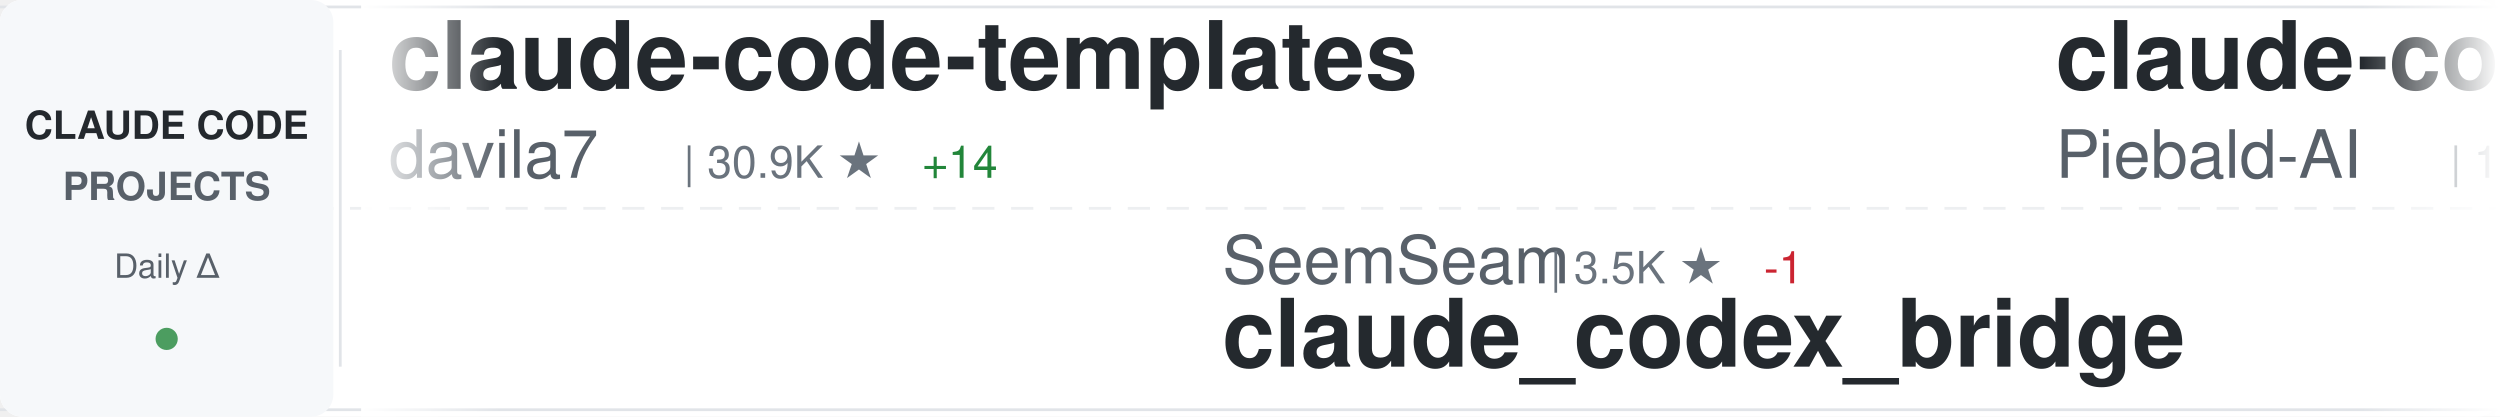
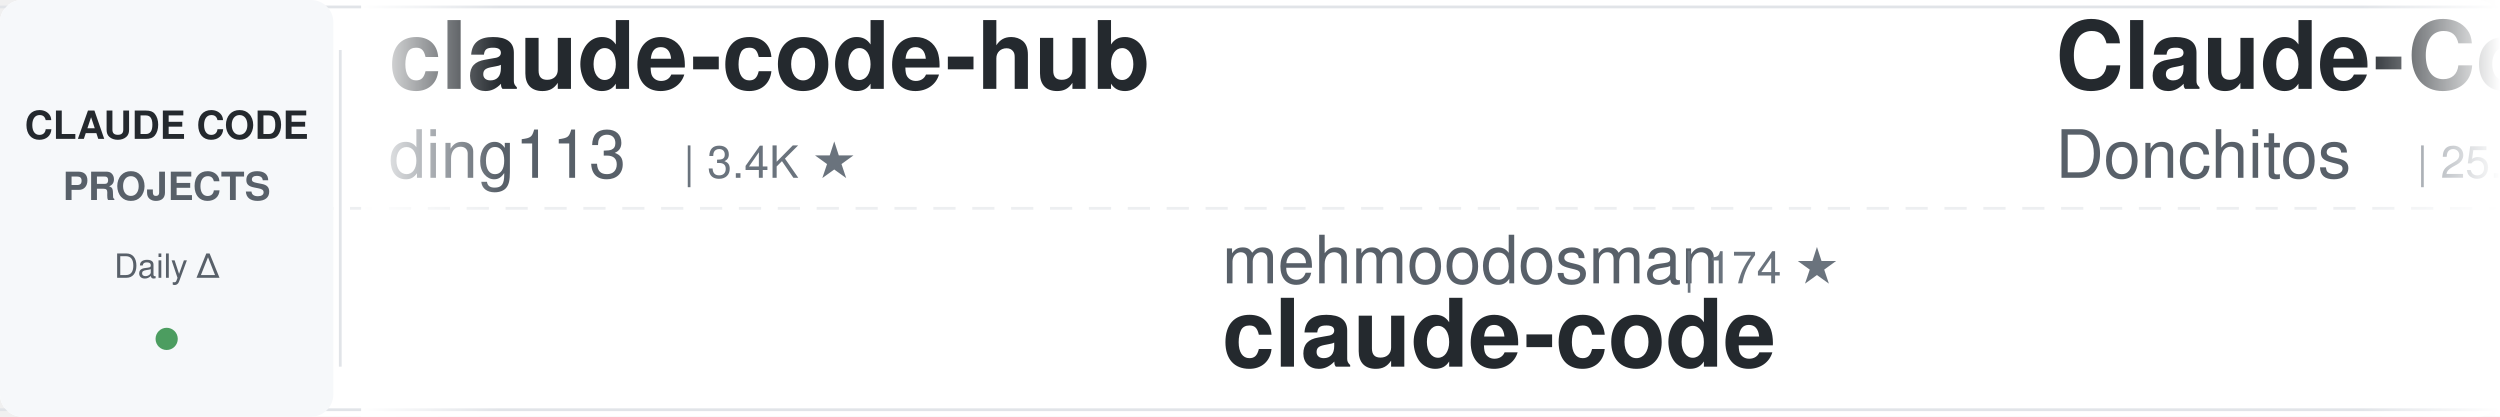
<svg xmlns="http://www.w3.org/2000/svg" width="900" height="150">
  <defs>
    <linearGradient id="awesomeLeftFade" x1="0%" y1="0%" x2="100%" y2="0%">
      <stop offset="0%" style="stop-color:#ffffff;stop-opacity:1" />
      <stop offset="100%" style="stop-color:#ffffff;stop-opacity:0" />
    </linearGradient>
    <linearGradient id="awesomeRightFade" x1="0%" y1="0%" x2="100%" y2="0%">
      <stop offset="0%" style="stop-color:#ffffff;stop-opacity:0" />
      <stop offset="100%" style="stop-color:#ffffff;stop-opacity:1" />
    </linearGradient>
  </defs>
  <rect width="900" height="150" fill="#ffffff" rx="8" />
  <rect x="0" y="2" width="900" height="1" fill="#e1e4e8" />
  <rect x="0" y="147" width="900" height="1" fill="#e1e4e8" />
  <line x1="0" y1="75" x2="900" y2="75" stroke="#e1e4e8" stroke-width="1" stroke-dasharray="8 6" opacity="0.6" />
  <rect x="0" y="0" width="120" height="150" fill="#f6f8fa" rx="8" />
  <text x="60" y="50" font-family="-apple-system, BlinkMacSystemFont, 'Segoe UI', Helvetica, Arial, sans-serif" font-size="14" font-weight="600" fill="#24292e" text-anchor="middle">CLAUDE CODE</text>
  <text x="60" y="72" font-family="-apple-system, BlinkMacSystemFont, 'Segoe UI', Helvetica, Arial, sans-serif" font-size="14" font-weight="600" fill="#586069" text-anchor="middle">PROJECTS</text>
  <text x="60" y="100" font-family="-apple-system, BlinkMacSystemFont, 'Segoe UI', Helvetica, Arial, sans-serif" font-size="12" font-weight="500" fill="#586069" text-anchor="middle">Daily Δ</text>
  <circle cx="60" cy="122" r="4" fill="#22863a" opacity="0.8" />
  <rect x="122" y="18" width="1" height="114" fill="#e1e4e8" />
  <clipPath id="awesomeTickerClip">
    <rect x="130" y="0" width="770" height="150" />
  </clipPath>
  <g clip-path="url(#awesomeTickerClip)">
    <g id="awesomeTickerItems">
      <animateTransform attributeName="transform" attributeType="XML" type="translate" from="0 0" to="-3000 0" dur="54s" repeatCount="indefinite" />
      <g transform="translate(0, 0)">
-         <text x="140" y="32" font-family="-apple-system, BlinkMacSystemFont, 'Segoe UI', Helvetica, Arial, sans-serif" font-size="34" font-weight="600" fill="#24292e">claude-code-templates</text>
-         <text x="140" y="64" font-family="-apple-system, BlinkMacSystemFont, 'Segoe UI', Helvetica, Arial, sans-serif" font-size="24" font-weight="400" fill="#586069">davila7</text>
-         <text x="246" y="64" font-family="-apple-system, BlinkMacSystemFont, 'Segoe UI', Helvetica, Arial, sans-serif" font-size="16" font-weight="500" fill="#6a737d">| 30.9K ★</text>
-         <text x="332" y="64" font-family="-apple-system, BlinkMacSystemFont, 'Segoe UI', Helvetica, Arial, sans-serif" font-size="16" font-weight="500" fill="#22863a"> +14</text>
+         <text x="140" y="32" font-family="-apple-system, BlinkMacSystemFont, 'Segoe UI', Helvetica, Arial, sans-serif" font-size="34" font-weight="600" fill="#24292e">claude-code-hub</text>
+         <text x="140" y="64" font-family="-apple-system, BlinkMacSystemFont, 'Segoe UI', Helvetica, Arial, sans-serif" font-size="24" font-weight="400" fill="#586069">ding113</text>
+         <text x="246" y="64" font-family="-apple-system, BlinkMacSystemFont, 'Segoe UI', Helvetica, Arial, sans-serif" font-size="16" font-weight="500" fill="#6a737d">| 3.4K ★</text>
      </g>
      <g transform="translate(300, 0)">
-         <text x="140" y="102" font-family="-apple-system, BlinkMacSystemFont, 'Segoe UI', Helvetica, Arial, sans-serif" font-size="24" font-weight="400" fill="#586069">SeemSeam</text>
-         <text x="258" y="102" font-family="-apple-system, BlinkMacSystemFont, 'Segoe UI', Helvetica, Arial, sans-serif" font-size="16" font-weight="500" fill="#6a737d">| 3.5K ★</text>
-         <text x="335" y="102" font-family="-apple-system, BlinkMacSystemFont, 'Segoe UI', Helvetica, Arial, sans-serif" font-size="16" font-weight="500" fill="#cb2431"> -1</text>
-         <text x="140" y="132" font-family="-apple-system, BlinkMacSystemFont, 'Segoe UI', Helvetica, Arial, sans-serif" font-size="34" font-weight="600" fill="#24292e">claude_codex_bridge</text>
+         <text x="140" y="102" font-family="-apple-system, BlinkMacSystemFont, 'Segoe UI', Helvetica, Arial, sans-serif" font-size="24" font-weight="400" fill="#586069">mehmoodosman</text>
+         <text x="306" y="102" font-family="-apple-system, BlinkMacSystemFont, 'Segoe UI', Helvetica, Arial, sans-serif" font-size="16" font-weight="500" fill="#6a737d">| 174 ★</text>
+         <text x="140" y="132" font-family="-apple-system, BlinkMacSystemFont, 'Segoe UI', Helvetica, Arial, sans-serif" font-size="34" font-weight="600" fill="#24292e">claude-code</text>
      </g>
      <g transform="translate(600, 0)">
-         <text x="140" y="32" font-family="-apple-system, BlinkMacSystemFont, 'Segoe UI', Helvetica, Arial, sans-serif" font-size="34" font-weight="600" fill="#24292e">claude-code-system-promp...</text>
-         <text x="140" y="64" font-family="-apple-system, BlinkMacSystemFont, 'Segoe UI', Helvetica, Arial, sans-serif" font-size="24" font-weight="400" fill="#586069">Piebald-AI</text>
-         <text x="282" y="64" font-family="-apple-system, BlinkMacSystemFont, 'Segoe UI', Helvetica, Arial, sans-serif" font-size="16" font-weight="500" fill="#6a737d">| 12.7K ★</text>
-         <text x="368" y="64" font-family="-apple-system, BlinkMacSystemFont, 'Segoe UI', Helvetica, Arial, sans-serif" font-size="16" font-weight="500" fill="#22863a"> +4</text>
+         <text x="140" y="32" font-family="-apple-system, BlinkMacSystemFont, 'Segoe UI', Helvetica, Arial, sans-serif" font-size="34" font-weight="600" fill="#24292e">Claude-Code-Game-Studios</text>
+         <text x="140" y="64" font-family="-apple-system, BlinkMacSystemFont, 'Segoe UI', Helvetica, Arial, sans-serif" font-size="24" font-weight="400" fill="#586069">Donchitos</text>
+         <text x="270" y="64" font-family="-apple-system, BlinkMacSystemFont, 'Segoe UI', Helvetica, Arial, sans-serif" font-size="16" font-weight="500" fill="#6a737d">| 25.3K ★</text>
      </g>
      <g transform="translate(900, 0)">
-         <text x="140" y="102" font-family="-apple-system, BlinkMacSystemFont, 'Segoe UI', Helvetica, Arial, sans-serif" font-size="24" font-weight="400" fill="#586069">shareAI-lab</text>
-         <text x="294" y="102" font-family="-apple-system, BlinkMacSystemFont, 'Segoe UI', Helvetica, Arial, sans-serif" font-size="16" font-weight="500" fill="#6a737d">| 77.4K ★</text>
-         <text x="380" y="102" font-family="-apple-system, BlinkMacSystemFont, 'Segoe UI', Helvetica, Arial, sans-serif" font-size="16" font-weight="500" fill="#22863a"> +29</text>
-         <text x="140" y="132" font-family="-apple-system, BlinkMacSystemFont, 'Segoe UI', Helvetica, Arial, sans-serif" font-size="34" font-weight="600" fill="#24292e">learn-claude-code</text>
+         <text x="140" y="102" font-family="-apple-system, BlinkMacSystemFont, 'Segoe UI', Helvetica, Arial, sans-serif" font-size="24" font-weight="400" fill="#586069">anthropics</text>
+         <text x="282" y="102" font-family="-apple-system, BlinkMacSystemFont, 'Segoe UI', Helvetica, Arial, sans-serif" font-size="16" font-weight="500" fill="#6a737d">| 147.5K ★</text>
+         <text x="377" y="102" font-family="-apple-system, BlinkMacSystemFont, 'Segoe UI', Helvetica, Arial, sans-serif" font-size="16" font-weight="500" fill="#22863a"> +24</text>
+         <text x="140" y="132" font-family="-apple-system, BlinkMacSystemFont, 'Segoe UI', Helvetica, Arial, sans-serif" font-size="34" font-weight="600" fill="#24292e">claude-code</text>
      </g>
      <g transform="translate(1200, 0)">
-         <text x="140" y="32" font-family="-apple-system, BlinkMacSystemFont, 'Segoe UI', Helvetica, Arial, sans-serif" font-size="34" font-weight="600" fill="#24292e">Claude-Code</text>
-         <text x="140" y="64" font-family="-apple-system, BlinkMacSystemFont, 'Segoe UI', Helvetica, Arial, sans-serif" font-size="24" font-weight="400" fill="#586069">KPR111</text>
-         <text x="234" y="64" font-family="-apple-system, BlinkMacSystemFont, 'Segoe UI', Helvetica, Arial, sans-serif" font-size="16" font-weight="500" fill="#6a737d">| 18 ★</text>
+         <text x="140" y="32" font-family="-apple-system, BlinkMacSystemFont, 'Segoe UI', Helvetica, Arial, sans-serif" font-size="34" font-weight="600" fill="#24292e">claude_code_src</text>
+         <text x="140" y="64" font-family="-apple-system, BlinkMacSystemFont, 'Segoe UI', Helvetica, Arial, sans-serif" font-size="24" font-weight="400" fill="#586069">ponponon</text>
+         <text x="258" y="64" font-family="-apple-system, BlinkMacSystemFont, 'Segoe UI', Helvetica, Arial, sans-serif" font-size="16" font-weight="500" fill="#6a737d">| 2.3K ★</text>
      </g>
      <g transform="translate(1500, 0)">
-         <text x="140" y="102" font-family="-apple-system, BlinkMacSystemFont, 'Segoe UI', Helvetica, Arial, sans-serif" font-size="24" font-weight="400" fill="#586069">Yuyz0112</text>
-         <text x="258" y="102" font-family="-apple-system, BlinkMacSystemFont, 'Segoe UI', Helvetica, Arial, sans-serif" font-size="16" font-weight="500" fill="#6a737d">| 2.4K ★</text>
-         <text x="140" y="132" font-family="-apple-system, BlinkMacSystemFont, 'Segoe UI', Helvetica, Arial, sans-serif" font-size="34" font-weight="600" fill="#24292e">claude-code-reverse</text>
+         <text x="140" y="102" font-family="-apple-system, BlinkMacSystemFont, 'Segoe UI', Helvetica, Arial, sans-serif" font-size="24" font-weight="400" fill="#586069">AprilNEA</text>
+         <text x="258" y="102" font-family="-apple-system, BlinkMacSystemFont, 'Segoe UI', Helvetica, Arial, sans-serif" font-size="16" font-weight="500" fill="#6a737d">| 391 ★</text>
+         <text x="140" y="132" font-family="-apple-system, BlinkMacSystemFont, 'Segoe UI', Helvetica, Arial, sans-serif" font-size="34" font-weight="600" fill="#24292e">claude-code-source</text>
      </g>
      <g transform="translate(1800, 0)">
-         <text x="140" y="32" font-family="-apple-system, BlinkMacSystemFont, 'Segoe UI', Helvetica, Arial, sans-serif" font-size="34" font-weight="600" fill="#24292e">claude-code</text>
-         <text x="140" y="64" font-family="-apple-system, BlinkMacSystemFont, 'Segoe UI', Helvetica, Arial, sans-serif" font-size="24" font-weight="400" fill="#586069">Onewon</text>
-         <text x="234" y="64" font-family="-apple-system, BlinkMacSystemFont, 'Segoe UI', Helvetica, Arial, sans-serif" font-size="16" font-weight="500" fill="#6a737d">| 182 ★</text>
+         <text x="140" y="32" font-family="-apple-system, BlinkMacSystemFont, 'Segoe UI', Helvetica, Arial, sans-serif" font-size="34" font-weight="600" fill="#24292e">claude-code-prompts</text>
+         <text x="140" y="64" font-family="-apple-system, BlinkMacSystemFont, 'Segoe UI', Helvetica, Arial, sans-serif" font-size="24" font-weight="400" fill="#586069">repowise-dev</text>
+         <text x="306" y="64" font-family="-apple-system, BlinkMacSystemFont, 'Segoe UI', Helvetica, Arial, sans-serif" font-size="16" font-weight="500" fill="#6a737d">| 1.2K ★</text>
      </g>
      <g transform="translate(2100, 0)">
-         <text x="140" y="102" font-family="-apple-system, BlinkMacSystemFont, 'Segoe UI', Helvetica, Arial, sans-serif" font-size="24" font-weight="400" fill="#586069">alejandrobalderas</text>
-         <text x="366" y="102" font-family="-apple-system, BlinkMacSystemFont, 'Segoe UI', Helvetica, Arial, sans-serif" font-size="16" font-weight="500" fill="#6a737d">| 2.9K ★</text>
-         <text x="443" y="102" font-family="-apple-system, BlinkMacSystemFont, 'Segoe UI', Helvetica, Arial, sans-serif" font-size="16" font-weight="500" fill="#22863a"> +15</text>
-         <text x="140" y="132" font-family="-apple-system, BlinkMacSystemFont, 'Segoe UI', Helvetica, Arial, sans-serif" font-size="34" font-weight="600" fill="#24292e">claude-code-from-source</text>
+         <text x="140" y="102" font-family="-apple-system, BlinkMacSystemFont, 'Segoe UI', Helvetica, Arial, sans-serif" font-size="24" font-weight="400" fill="#586069">ChinaSiro</text>
+         <text x="270" y="102" font-family="-apple-system, BlinkMacSystemFont, 'Segoe UI', Helvetica, Arial, sans-serif" font-size="16" font-weight="500" fill="#6a737d">| 9.7K ★</text>
+         <text x="140" y="132" font-family="-apple-system, BlinkMacSystemFont, 'Segoe UI', Helvetica, Arial, sans-serif" font-size="34" font-weight="600" fill="#24292e">claude-code-sourcemap</text>
      </g>
      <g transform="translate(2400, 0)">
-         <text x="140" y="32" font-family="-apple-system, BlinkMacSystemFont, 'Segoe UI', Helvetica, Arial, sans-serif" font-size="34" font-weight="600" fill="#24292e">claude-code</text>
-         <text x="140" y="64" font-family="-apple-system, BlinkMacSystemFont, 'Segoe UI', Helvetica, Arial, sans-serif" font-size="24" font-weight="400" fill="#586069">ochamber</text>
-         <text x="258" y="64" font-family="-apple-system, BlinkMacSystemFont, 'Segoe UI', Helvetica, Arial, sans-serif" font-size="16" font-weight="500" fill="#6a737d">| 4 ★</text>
+         <text x="140" y="32" font-family="-apple-system, BlinkMacSystemFont, 'Segoe UI', Helvetica, Arial, sans-serif" font-size="34" font-weight="600" fill="#24292e">Claude-Code</text>
+         <text x="140" y="64" font-family="-apple-system, BlinkMacSystemFont, 'Segoe UI', Helvetica, Arial, sans-serif" font-size="24" font-weight="400" fill="#586069">pengchengneo</text>
+         <text x="306" y="64" font-family="-apple-system, BlinkMacSystemFont, 'Segoe UI', Helvetica, Arial, sans-serif" font-size="16" font-weight="500" fill="#6a737d">| 1.8K ★</text>
      </g>
      <g transform="translate(2700, 0)">
-         <text x="140" y="102" font-family="-apple-system, BlinkMacSystemFont, 'Segoe UI', Helvetica, Arial, sans-serif" font-size="24" font-weight="400" fill="#586069">anthropics</text>
-         <text x="282" y="102" font-family="-apple-system, BlinkMacSystemFont, 'Segoe UI', Helvetica, Arial, sans-serif" font-size="16" font-weight="500" fill="#6a737d">| 986 ★</text>
-         <text x="140" y="132" font-family="-apple-system, BlinkMacSystemFont, 'Segoe UI', Helvetica, Arial, sans-serif" font-size="34" font-weight="600" fill="#24292e">claude-code-base-action</text>
+         <text x="140" y="102" font-family="-apple-system, BlinkMacSystemFont, 'Segoe UI', Helvetica, Arial, sans-serif" font-size="24" font-weight="400" fill="#586069">Maciek-roboblog</text>
+         <text x="342" y="102" font-family="-apple-system, BlinkMacSystemFont, 'Segoe UI', Helvetica, Arial, sans-serif" font-size="16" font-weight="500" fill="#6a737d">| 8.7K ★</text>
+         <text x="140" y="132" font-family="-apple-system, BlinkMacSystemFont, 'Segoe UI', Helvetica, Arial, sans-serif" font-size="34" font-weight="600" fill="#24292e">Claude-Code-Usage-Monito...</text>
      </g>
      <g transform="translate(3000, 0)">
-         <text x="140" y="32" font-family="-apple-system, BlinkMacSystemFont, 'Segoe UI', Helvetica, Arial, sans-serif" font-size="34" font-weight="600" fill="#24292e">claude-code-templates</text>
-         <text x="140" y="64" font-family="-apple-system, BlinkMacSystemFont, 'Segoe UI', Helvetica, Arial, sans-serif" font-size="24" font-weight="400" fill="#586069">davila7</text>
-         <text x="246" y="64" font-family="-apple-system, BlinkMacSystemFont, 'Segoe UI', Helvetica, Arial, sans-serif" font-size="16" font-weight="500" fill="#6a737d">| 30.9K ★</text>
-         <text x="332" y="64" font-family="-apple-system, BlinkMacSystemFont, 'Segoe UI', Helvetica, Arial, sans-serif" font-size="16" font-weight="500" fill="#22863a"> +14</text>
+         <text x="140" y="32" font-family="-apple-system, BlinkMacSystemFont, 'Segoe UI', Helvetica, Arial, sans-serif" font-size="34" font-weight="600" fill="#24292e">claude-code-hub</text>
+         <text x="140" y="64" font-family="-apple-system, BlinkMacSystemFont, 'Segoe UI', Helvetica, Arial, sans-serif" font-size="24" font-weight="400" fill="#586069">ding113</text>
+         <text x="246" y="64" font-family="-apple-system, BlinkMacSystemFont, 'Segoe UI', Helvetica, Arial, sans-serif" font-size="16" font-weight="500" fill="#6a737d">| 3.4K ★</text>
      </g>
      <g transform="translate(3300, 0)">
-         <text x="140" y="102" font-family="-apple-system, BlinkMacSystemFont, 'Segoe UI', Helvetica, Arial, sans-serif" font-size="24" font-weight="400" fill="#586069">SeemSeam</text>
-         <text x="258" y="102" font-family="-apple-system, BlinkMacSystemFont, 'Segoe UI', Helvetica, Arial, sans-serif" font-size="16" font-weight="500" fill="#6a737d">| 3.5K ★</text>
-         <text x="335" y="102" font-family="-apple-system, BlinkMacSystemFont, 'Segoe UI', Helvetica, Arial, sans-serif" font-size="16" font-weight="500" fill="#cb2431"> -1</text>
-         <text x="140" y="132" font-family="-apple-system, BlinkMacSystemFont, 'Segoe UI', Helvetica, Arial, sans-serif" font-size="34" font-weight="600" fill="#24292e">claude_codex_bridge</text>
+         <text x="140" y="102" font-family="-apple-system, BlinkMacSystemFont, 'Segoe UI', Helvetica, Arial, sans-serif" font-size="24" font-weight="400" fill="#586069">mehmoodosman</text>
+         <text x="306" y="102" font-family="-apple-system, BlinkMacSystemFont, 'Segoe UI', Helvetica, Arial, sans-serif" font-size="16" font-weight="500" fill="#6a737d">| 174 ★</text>
+         <text x="140" y="132" font-family="-apple-system, BlinkMacSystemFont, 'Segoe UI', Helvetica, Arial, sans-serif" font-size="34" font-weight="600" fill="#24292e">claude-code</text>
      </g>
      <g transform="translate(3600, 0)">
-         <text x="140" y="32" font-family="-apple-system, BlinkMacSystemFont, 'Segoe UI', Helvetica, Arial, sans-serif" font-size="34" font-weight="600" fill="#24292e">claude-code-system-promp...</text>
-         <text x="140" y="64" font-family="-apple-system, BlinkMacSystemFont, 'Segoe UI', Helvetica, Arial, sans-serif" font-size="24" font-weight="400" fill="#586069">Piebald-AI</text>
-         <text x="282" y="64" font-family="-apple-system, BlinkMacSystemFont, 'Segoe UI', Helvetica, Arial, sans-serif" font-size="16" font-weight="500" fill="#6a737d">| 12.7K ★</text>
-         <text x="368" y="64" font-family="-apple-system, BlinkMacSystemFont, 'Segoe UI', Helvetica, Arial, sans-serif" font-size="16" font-weight="500" fill="#22863a"> +4</text>
+         <text x="140" y="32" font-family="-apple-system, BlinkMacSystemFont, 'Segoe UI', Helvetica, Arial, sans-serif" font-size="34" font-weight="600" fill="#24292e">Claude-Code-Game-Studios</text>
+         <text x="140" y="64" font-family="-apple-system, BlinkMacSystemFont, 'Segoe UI', Helvetica, Arial, sans-serif" font-size="24" font-weight="400" fill="#586069">Donchitos</text>
+         <text x="270" y="64" font-family="-apple-system, BlinkMacSystemFont, 'Segoe UI', Helvetica, Arial, sans-serif" font-size="16" font-weight="500" fill="#6a737d">| 25.3K ★</text>
      </g>
      <g transform="translate(3900, 0)">
-         <text x="140" y="102" font-family="-apple-system, BlinkMacSystemFont, 'Segoe UI', Helvetica, Arial, sans-serif" font-size="24" font-weight="400" fill="#586069">shareAI-lab</text>
-         <text x="294" y="102" font-family="-apple-system, BlinkMacSystemFont, 'Segoe UI', Helvetica, Arial, sans-serif" font-size="16" font-weight="500" fill="#6a737d">| 77.4K ★</text>
-         <text x="380" y="102" font-family="-apple-system, BlinkMacSystemFont, 'Segoe UI', Helvetica, Arial, sans-serif" font-size="16" font-weight="500" fill="#22863a"> +29</text>
-         <text x="140" y="132" font-family="-apple-system, BlinkMacSystemFont, 'Segoe UI', Helvetica, Arial, sans-serif" font-size="34" font-weight="600" fill="#24292e">learn-claude-code</text>
+         <text x="140" y="102" font-family="-apple-system, BlinkMacSystemFont, 'Segoe UI', Helvetica, Arial, sans-serif" font-size="24" font-weight="400" fill="#586069">anthropics</text>
+         <text x="282" y="102" font-family="-apple-system, BlinkMacSystemFont, 'Segoe UI', Helvetica, Arial, sans-serif" font-size="16" font-weight="500" fill="#6a737d">| 147.5K ★</text>
+         <text x="377" y="102" font-family="-apple-system, BlinkMacSystemFont, 'Segoe UI', Helvetica, Arial, sans-serif" font-size="16" font-weight="500" fill="#22863a"> +24</text>
+         <text x="140" y="132" font-family="-apple-system, BlinkMacSystemFont, 'Segoe UI', Helvetica, Arial, sans-serif" font-size="34" font-weight="600" fill="#24292e">claude-code</text>
      </g>
    </g>
  </g>
  <rect x="130" y="0" width="50" height="150" fill="url(#awesomeLeftFade)" />
  <rect x="850" y="0" width="50" height="150" fill="url(#awesomeRightFade)" />
</svg>
